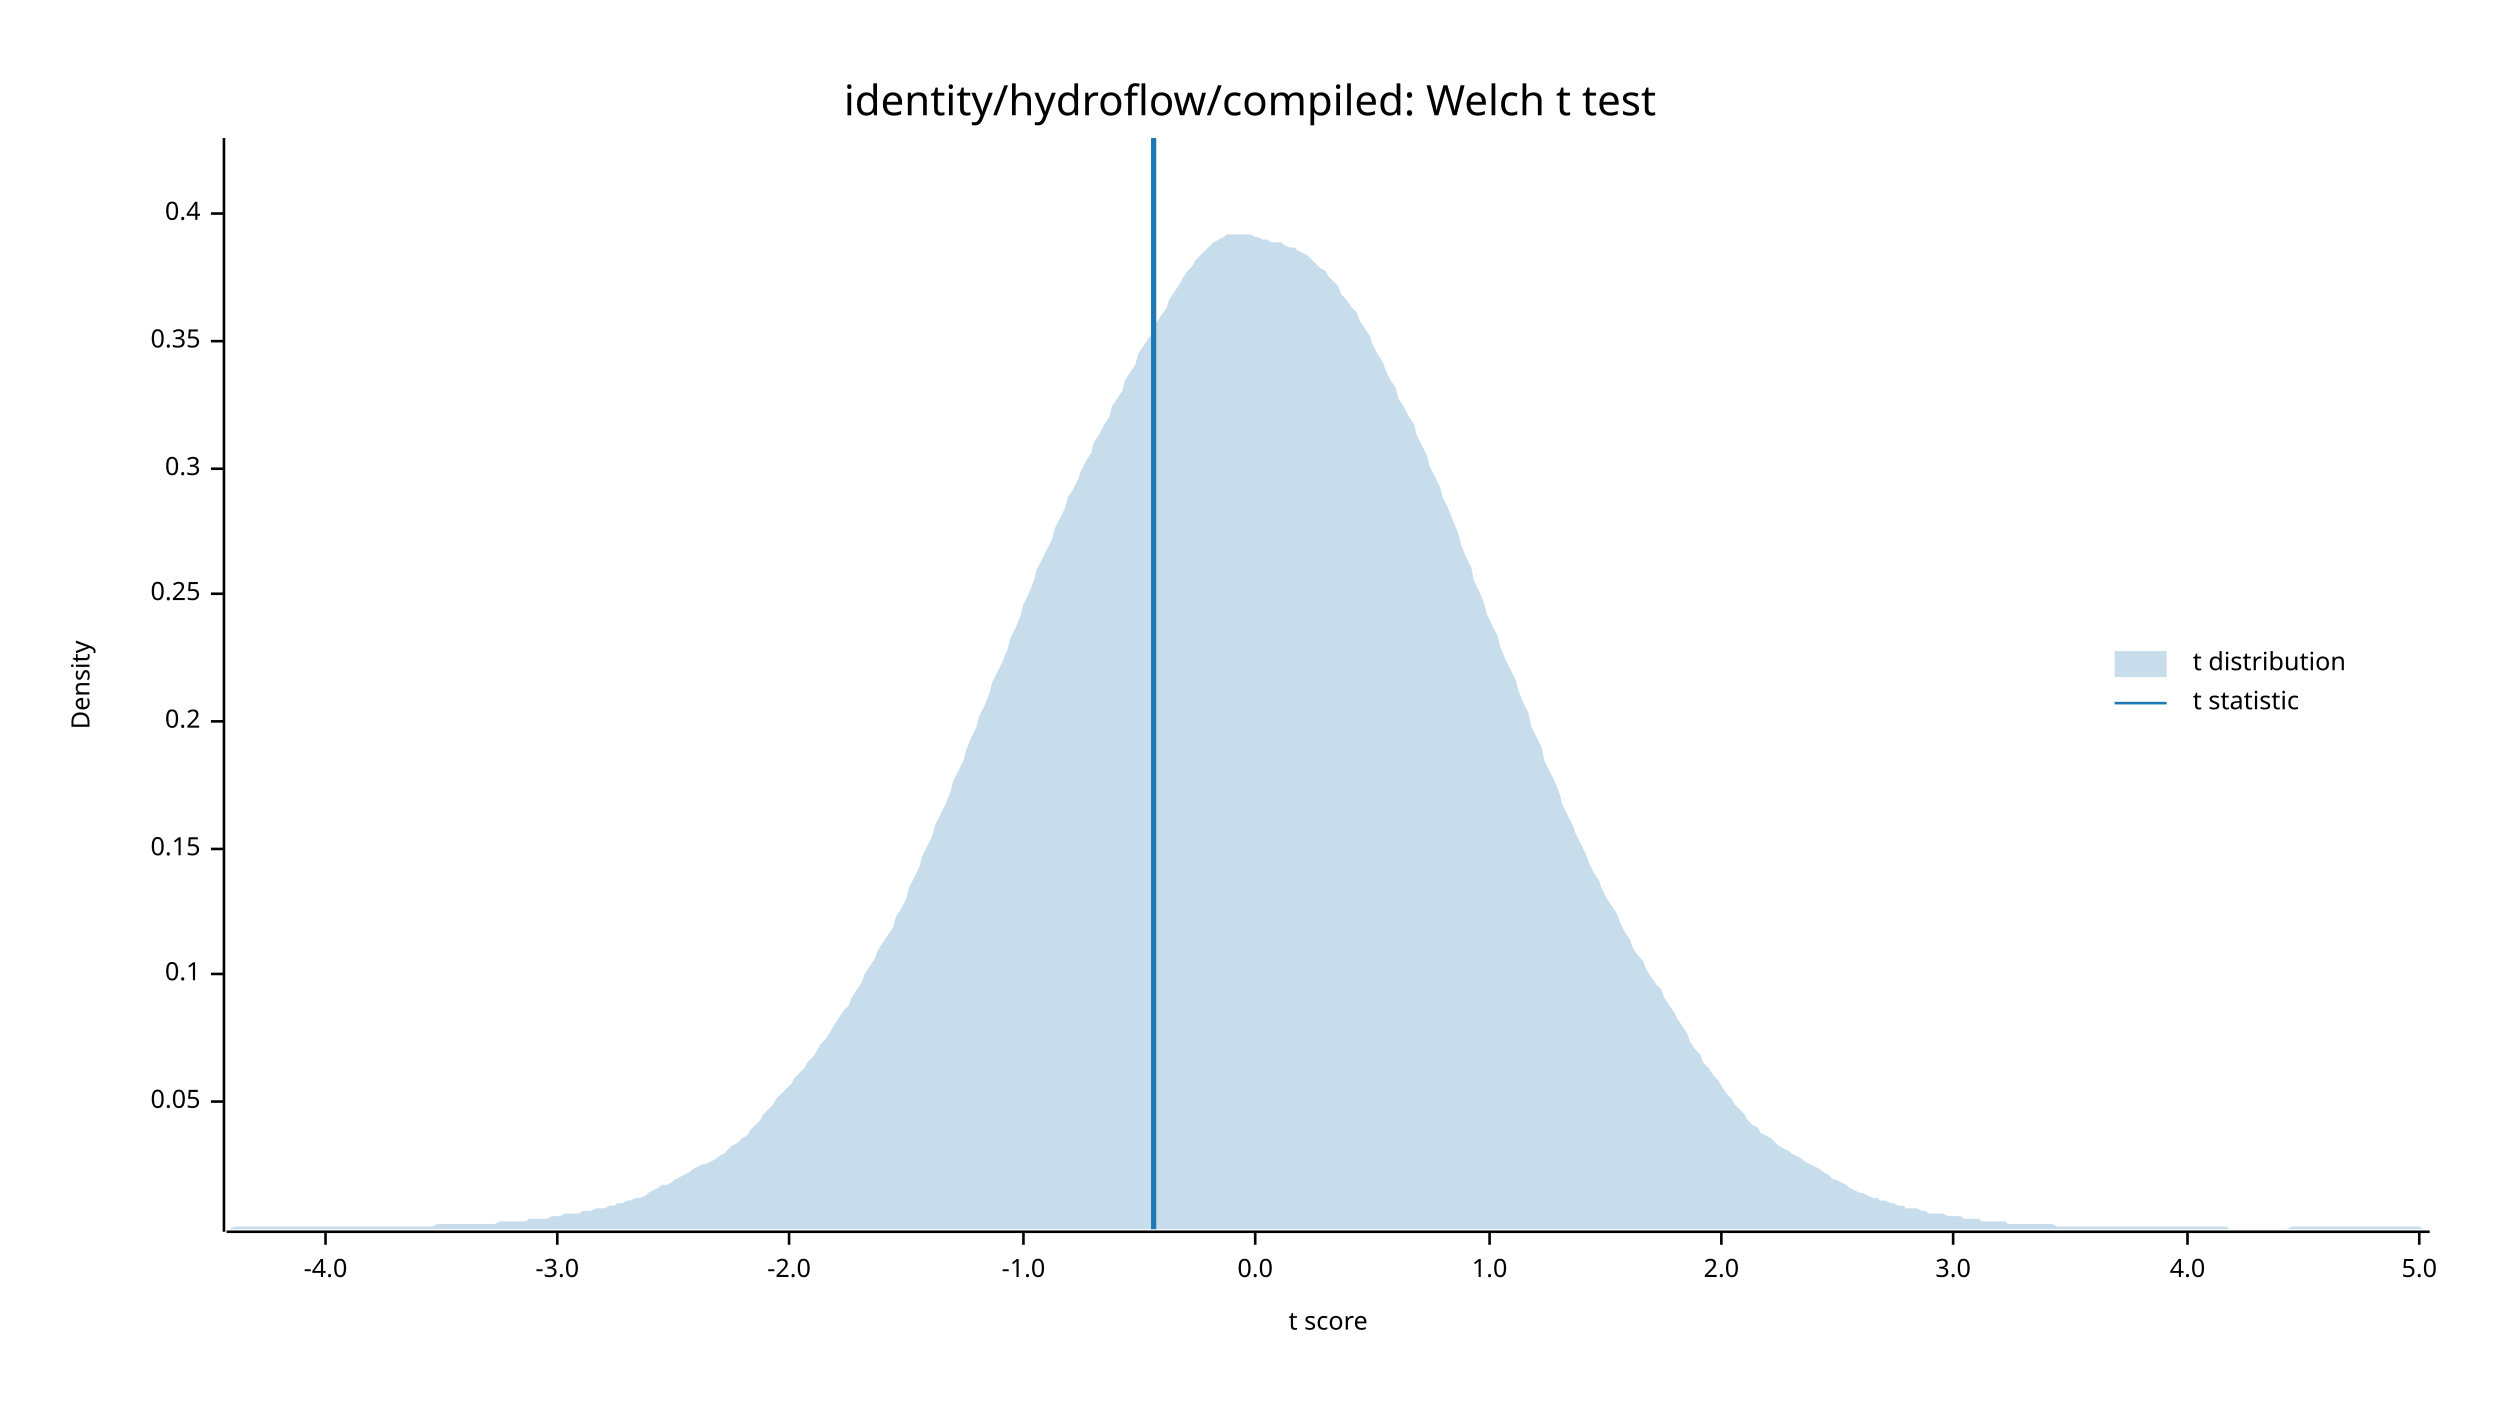
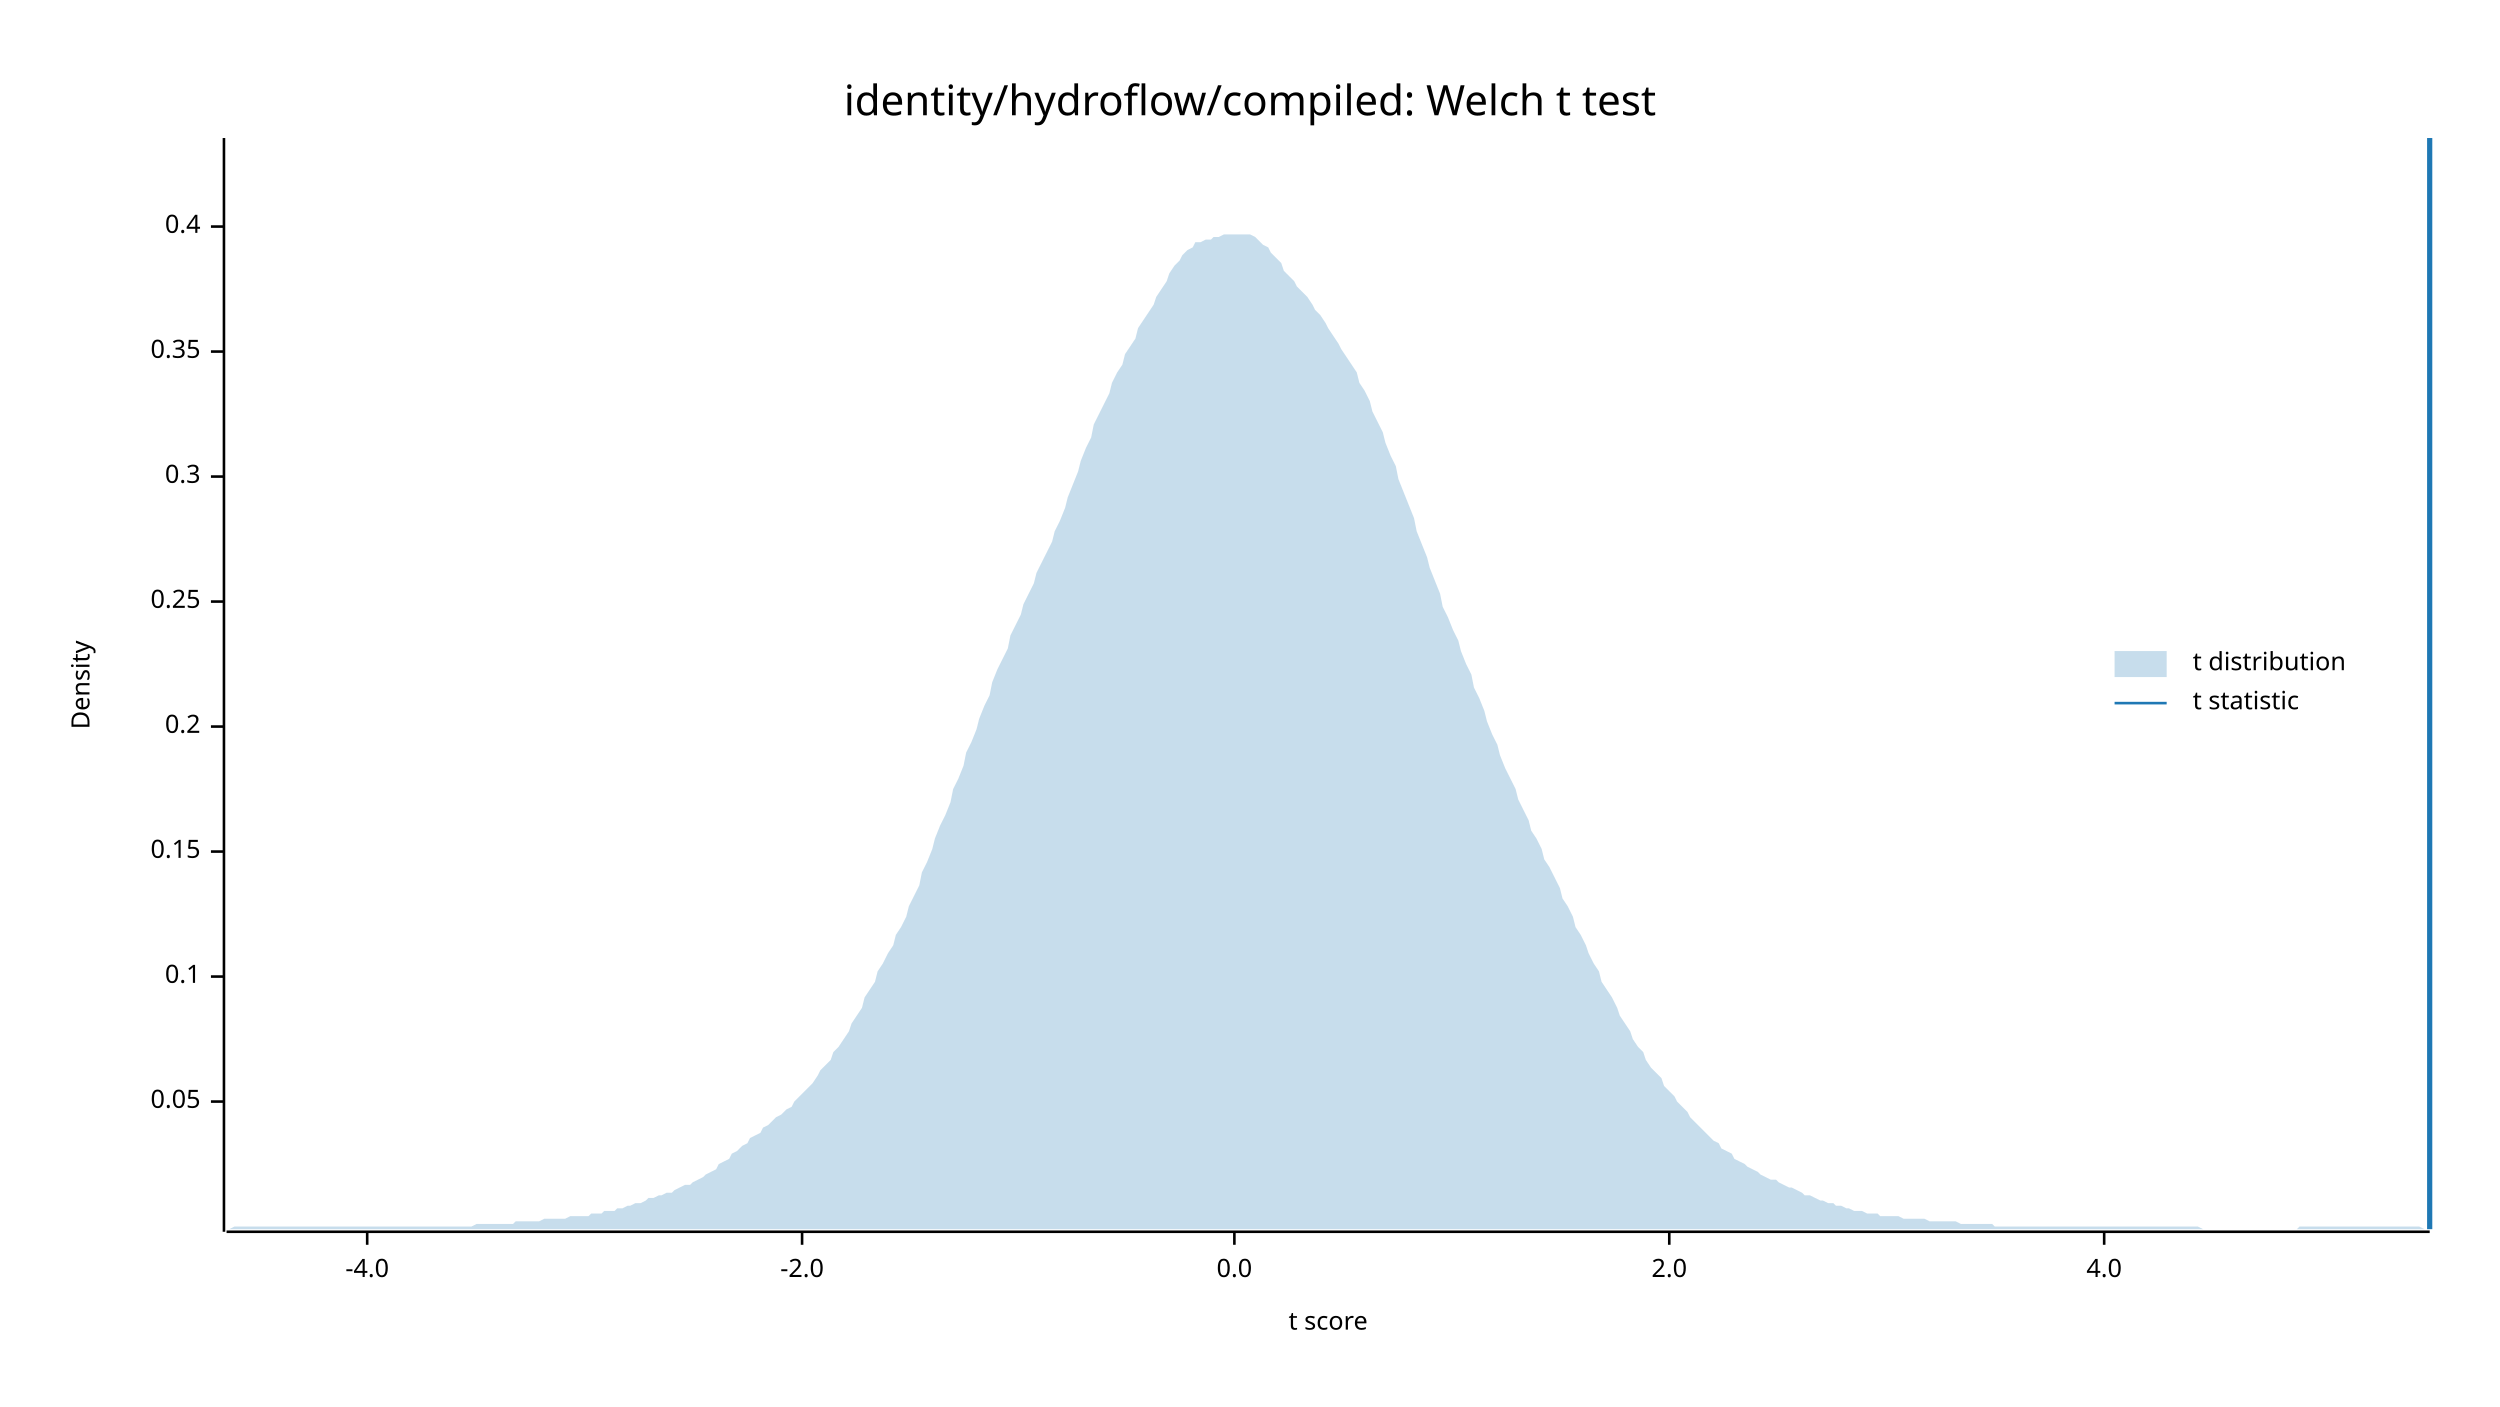
<svg xmlns="http://www.w3.org/2000/svg" width="960" height="540" viewBox="0 0 960 540">
  <text x="480" y="32" dy="0.76em" text-anchor="middle" font-family="sans-serif" font-size="16.129" opacity="1" fill="#000000">
identity/hydroflow/compiled: Welch t test
</text>
  <text x="27" y="263" dy="0.76em" text-anchor="middle" font-family="sans-serif" font-size="9.677" opacity="1" fill="#000000" transform="rotate(270, 27, 263)">
Density
</text>
  <text x="510" y="513" dy="-0.5ex" text-anchor="middle" font-family="sans-serif" font-size="9.677" opacity="1" fill="#000000">
t score
</text>
  <polyline fill="none" opacity="1" stroke="#000000" stroke-width="1" points="86,53 86,473 " />
  <text x="77" y="423" dy="0.5ex" text-anchor="end" font-family="sans-serif" font-size="9.677" opacity="1" fill="#000000">
0.05
</text>
  <polyline fill="none" opacity="1" stroke="#000000" stroke-width="1" points="81,423 86,423 " />
-   <text x="77" y="374" dy="0.5ex" text-anchor="end" font-family="sans-serif" font-size="9.677" opacity="1" fill="#000000">
+   <text x="77" y="375" dy="0.5ex" text-anchor="end" font-family="sans-serif" font-size="9.677" opacity="1" fill="#000000">
0.1
</text>
-   <polyline fill="none" opacity="1" stroke="#000000" stroke-width="1" points="81,374 86,374 " />
-   <text x="77" y="326" dy="0.5ex" text-anchor="end" font-family="sans-serif" font-size="9.677" opacity="1" fill="#000000">
+   <polyline fill="none" opacity="1" stroke="#000000" stroke-width="1" points="81,375 86,375 " />
+   <text x="77" y="327" dy="0.5ex" text-anchor="end" font-family="sans-serif" font-size="9.677" opacity="1" fill="#000000">
0.15
</text>
-   <polyline fill="none" opacity="1" stroke="#000000" stroke-width="1" points="81,326 86,326 " />
-   <text x="77" y="277" dy="0.5ex" text-anchor="end" font-family="sans-serif" font-size="9.677" opacity="1" fill="#000000">
+   <polyline fill="none" opacity="1" stroke="#000000" stroke-width="1" points="81,327 86,327 " />
+   <text x="77" y="279" dy="0.5ex" text-anchor="end" font-family="sans-serif" font-size="9.677" opacity="1" fill="#000000">
0.2
</text>
-   <polyline fill="none" opacity="1" stroke="#000000" stroke-width="1" points="81,277 86,277 " />
-   <text x="77" y="228" dy="0.5ex" text-anchor="end" font-family="sans-serif" font-size="9.677" opacity="1" fill="#000000">
+   <polyline fill="none" opacity="1" stroke="#000000" stroke-width="1" points="81,279 86,279 " />
+   <text x="77" y="231" dy="0.5ex" text-anchor="end" font-family="sans-serif" font-size="9.677" opacity="1" fill="#000000">
0.25
</text>
-   <polyline fill="none" opacity="1" stroke="#000000" stroke-width="1" points="81,228 86,228 " />
-   <text x="77" y="180" dy="0.5ex" text-anchor="end" font-family="sans-serif" font-size="9.677" opacity="1" fill="#000000">
+   <polyline fill="none" opacity="1" stroke="#000000" stroke-width="1" points="81,231 86,231 " />
+   <text x="77" y="183" dy="0.5ex" text-anchor="end" font-family="sans-serif" font-size="9.677" opacity="1" fill="#000000">
0.3
</text>
-   <polyline fill="none" opacity="1" stroke="#000000" stroke-width="1" points="81,180 86,180 " />
-   <text x="77" y="131" dy="0.5ex" text-anchor="end" font-family="sans-serif" font-size="9.677" opacity="1" fill="#000000">
+   <polyline fill="none" opacity="1" stroke="#000000" stroke-width="1" points="81,183 86,183 " />
+   <text x="77" y="135" dy="0.5ex" text-anchor="end" font-family="sans-serif" font-size="9.677" opacity="1" fill="#000000">
0.35
</text>
-   <polyline fill="none" opacity="1" stroke="#000000" stroke-width="1" points="81,131 86,131 " />
-   <text x="77" y="82" dy="0.5ex" text-anchor="end" font-family="sans-serif" font-size="9.677" opacity="1" fill="#000000">
+   <polyline fill="none" opacity="1" stroke="#000000" stroke-width="1" points="81,135 86,135 " />
+   <text x="77" y="87" dy="0.5ex" text-anchor="end" font-family="sans-serif" font-size="9.677" opacity="1" fill="#000000">
0.4
</text>
-   <polyline fill="none" opacity="1" stroke="#000000" stroke-width="1" points="81,82 86,82 " />
+   <polyline fill="none" opacity="1" stroke="#000000" stroke-width="1" points="81,87 86,87 " />
  <polyline fill="none" opacity="1" stroke="#000000" stroke-width="1" points="87,473 933,473 " />
-   <text x="125" y="483" dy="0.76em" text-anchor="middle" font-family="sans-serif" font-size="9.677" opacity="1" fill="#000000">
+   <text x="141" y="483" dy="0.76em" text-anchor="middle" font-family="sans-serif" font-size="9.677" opacity="1" fill="#000000">
-4.0
</text>
-   <polyline fill="none" opacity="1" stroke="#000000" stroke-width="1" points="125,473 125,478 " />
-   <text x="214" y="483" dy="0.76em" text-anchor="middle" font-family="sans-serif" font-size="9.677" opacity="1" fill="#000000">
- -3.0
- </text>
-   <polyline fill="none" opacity="1" stroke="#000000" stroke-width="1" points="214,473 214,478 " />
-   <text x="303" y="483" dy="0.76em" text-anchor="middle" font-family="sans-serif" font-size="9.677" opacity="1" fill="#000000">
+   <polyline fill="none" opacity="1" stroke="#000000" stroke-width="1" points="141,473 141,478 " />
+   <text x="308" y="483" dy="0.76em" text-anchor="middle" font-family="sans-serif" font-size="9.677" opacity="1" fill="#000000">
-2.0
</text>
-   <polyline fill="none" opacity="1" stroke="#000000" stroke-width="1" points="303,473 303,478 " />
-   <text x="393" y="483" dy="0.76em" text-anchor="middle" font-family="sans-serif" font-size="9.677" opacity="1" fill="#000000">
- -1.0
- </text>
-   <polyline fill="none" opacity="1" stroke="#000000" stroke-width="1" points="393,473 393,478 " />
-   <text x="482" y="483" dy="0.76em" text-anchor="middle" font-family="sans-serif" font-size="9.677" opacity="1" fill="#000000">
+   <polyline fill="none" opacity="1" stroke="#000000" stroke-width="1" points="308,473 308,478 " />
+   <text x="474" y="483" dy="0.76em" text-anchor="middle" font-family="sans-serif" font-size="9.677" opacity="1" fill="#000000">
0.0
</text>
-   <polyline fill="none" opacity="1" stroke="#000000" stroke-width="1" points="482,473 482,478 " />
-   <text x="572" y="483" dy="0.76em" text-anchor="middle" font-family="sans-serif" font-size="9.677" opacity="1" fill="#000000">
- 1.0
- </text>
-   <polyline fill="none" opacity="1" stroke="#000000" stroke-width="1" points="572,473 572,478 " />
-   <text x="661" y="483" dy="0.76em" text-anchor="middle" font-family="sans-serif" font-size="9.677" opacity="1" fill="#000000">
+   <polyline fill="none" opacity="1" stroke="#000000" stroke-width="1" points="474,473 474,478 " />
+   <text x="641" y="483" dy="0.76em" text-anchor="middle" font-family="sans-serif" font-size="9.677" opacity="1" fill="#000000">
2.0
</text>
-   <polyline fill="none" opacity="1" stroke="#000000" stroke-width="1" points="661,473 661,478 " />
-   <text x="750" y="483" dy="0.76em" text-anchor="middle" font-family="sans-serif" font-size="9.677" opacity="1" fill="#000000">
- 3.0
- </text>
-   <polyline fill="none" opacity="1" stroke="#000000" stroke-width="1" points="750,473 750,478 " />
-   <text x="840" y="483" dy="0.76em" text-anchor="middle" font-family="sans-serif" font-size="9.677" opacity="1" fill="#000000">
+   <polyline fill="none" opacity="1" stroke="#000000" stroke-width="1" points="641,473 641,478 " />
+   <text x="808" y="483" dy="0.76em" text-anchor="middle" font-family="sans-serif" font-size="9.677" opacity="1" fill="#000000">
4.0
</text>
-   <polyline fill="none" opacity="1" stroke="#000000" stroke-width="1" points="840,473 840,478 " />
-   <text x="929" y="483" dy="0.76em" text-anchor="middle" font-family="sans-serif" font-size="9.677" opacity="1" fill="#000000">
- 5.0
- </text>
-   <polyline fill="none" opacity="1" stroke="#000000" stroke-width="1" points="929,473 929,478 " />
-   <polygon opacity="0.25" fill="#1F78B4" points="87,472 88,472 90,471 92,471 93,471 95,471 97,471 98,471 100,471 102,471 103,471 105,471 107,471 109,471 110,471 112,471 114,471 115,471 117,471 119,471 120,471 122,471 124,471 125,471 127,471 129,471 131,471 132,471 134,471 136,471 137,471 139,471 141,471 142,471 144,471 146,471 148,471 149,471 151,471 153,471 154,471 156,471 158,471 159,471 161,471 163,471 164,471 166,471 168,470 170,470 171,470 173,470 175,470 176,470 178,470 180,470 181,470 183,470 185,470 187,470 188,470 190,470 192,469 193,469 195,469 197,469 198,469 200,469 202,469 203,468 205,468 207,468 209,468 210,468 212,467 214,467 215,467 217,466 219,466 220,466 222,466 224,465 226,465 227,465 229,464 231,464 232,464 234,463 236,463 237,462 239,462 241,461 242,461 244,460 246,460 248,459 249,458 251,457 253,456 254,455 256,455 258,454 259,453 261,452 263,451 265,450 266,449 268,448 270,447 271,447 273,446 275,445 276,444 278,443 280,441 281,440 283,439 285,437 287,436 288,434 290,432 292,430 293,428 295,426 297,424 298,422 300,420 302,418 304,416 305,414 307,412 309,410 310,408 312,406 314,403 315,401 317,399 319,396 320,394 322,391 324,388 326,386 327,383 329,380 331,377 332,374 334,371 336,368 337,365 339,362 341,359 343,356 344,352 346,349 348,345 349,341 351,337 353,333 354,329 356,325 358,321 359,317 361,313 363,309 365,304 366,300 368,296 370,292 371,288 373,283 375,279 376,275 378,271 380,266 381,262 383,258 385,254 387,249 388,245 390,241 392,236 393,232 395,228 397,223 398,219 400,215 402,211 404,207 405,203 407,199 409,195 410,191 412,188 414,184 415,181 417,177 419,174 420,170 422,167 424,163 426,160 427,156 429,153 431,150 432,146 434,143 436,140 437,136 439,133 441,130 443,127 444,124 446,121 448,118 449,115 451,112 453,109 454,107 456,104 458,102 459,100 461,98 463,96 465,94 466,93 468,92 470,91 471,90 473,90 475,90 476,90 478,90 480,90 482,91 483,91 485,92 487,92 488,93 490,93 492,93 493,94 495,95 497,95 498,96 500,97 502,98 504,100 505,101 507,103 509,104 510,106 512,108 514,110 515,113 517,115 519,118 521,120 522,123 524,126 526,129 527,132 529,136 531,139 532,142 534,146 536,149 537,153 539,156 541,160 543,163 544,167 546,171 548,175 549,179 551,183 553,187 554,191 556,195 558,200 560,205 561,209 563,214 565,218 566,223 568,227 570,232 571,236 573,240 575,244 576,248 578,253 580,257 582,261 583,265 585,270 587,274 588,279 590,283 592,287 593,292 595,296 597,300 599,305 600,309 602,313 604,317 605,320 607,324 609,328 610,331 612,335 614,338 615,341 617,345 619,348 621,351 622,354 624,358 626,361 627,364 629,367 631,369 632,372 634,375 636,378 638,380 639,383 641,386 643,389 644,391 646,394 648,397 649,400 651,403 653,405 654,408 656,410 658,413 660,415 661,417 663,420 665,422 666,424 668,426 670,428 671,430 673,432 675,433 676,435 678,436 680,437 682,439 683,440 685,441 687,442 688,443 690,444 692,445 693,446 695,447 697,448 699,449 700,450 702,451 704,453 705,453 707,454 709,455 710,456 712,457 714,458 715,458 717,459 719,460 721,460 722,461 724,461 726,462 727,462 729,463 731,463 732,464 734,464 736,464 738,465 739,465 741,466 743,466 744,466 746,466 748,467 749,467 751,467 753,467 754,468 756,468 758,468 760,468 761,469 763,469 765,469 766,469 768,469 770,469 771,470 773,470 775,470 777,470 778,470 780,470 782,470 783,470 785,470 787,470 788,470 790,471 792,471 793,471 795,471 797,471 799,471 800,471 802,471 804,471 805,471 807,471 809,471 810,471 812,471 814,471 816,471 817,471 819,471 821,471 822,471 824,471 826,471 827,471 829,471 831,471 832,471 834,471 836,471 838,471 839,471 841,471 843,471 844,471 846,471 848,471 849,471 851,471 853,471 855,471 856,472 858,472 860,472 861,472 863,472 865,472 866,472 868,472 870,472 871,472 873,472 875,472 877,472 878,472 880,471 882,471 883,471 885,471 887,471 888,471 890,471 892,471 894,471 895,471 897,471 899,471 900,471 902,471 904,471 905,471 907,471 909,471 910,471 912,471 914,471 916,471 917,471 919,471 921,471 922,471 924,471 926,471 927,471 929,471 931,472 933,472 933,472 87,472 " />
-   <polyline fill="none" opacity="1" stroke="#1F78B4" stroke-width="2" points="443,472 443,53 " />
+   <polyline fill="none" opacity="1" stroke="#000000" stroke-width="1" points="808,473 808,478 " />
+   <polygon opacity="0.25" fill="#1F78B4" points="87,472 88,472 90,471 92,471 93,471 95,471 97,471 98,471 100,471 102,471 103,471 105,471 107,471 109,471 110,471 112,471 114,471 115,471 117,471 119,471 120,471 122,471 124,471 125,471 127,471 129,471 131,471 132,471 134,471 136,471 137,471 139,471 141,471 142,471 144,471 146,471 148,471 149,471 151,471 153,471 154,471 156,471 158,471 159,471 161,471 163,471 164,471 166,471 168,471 170,471 171,471 173,471 175,471 176,471 178,471 180,471 181,471 183,470 185,470 187,470 188,470 190,470 192,470 193,470 195,470 197,470 198,469 200,469 202,469 203,469 205,469 207,469 209,468 210,468 212,468 214,468 215,468 217,468 219,467 220,467 222,467 224,467 226,467 227,466 229,466 231,466 232,465 234,465 236,465 237,464 239,464 241,463 242,463 244,462 246,462 248,461 249,460 251,460 253,459 254,459 256,458 258,458 259,457 261,456 263,455 265,455 266,454 268,453 270,452 271,451 273,450 275,449 276,447 278,446 280,445 281,443 283,442 285,440 287,439 288,437 290,436 292,435 293,433 295,432 297,430 298,429 300,428 302,426 304,425 305,423 307,421 309,419 310,418 312,416 314,413 315,411 317,409 319,407 320,404 322,402 324,399 326,396 327,393 329,390 331,387 332,383 334,380 336,377 337,373 339,370 341,366 343,363 344,359 346,356 348,352 349,348 351,344 353,340 354,335 356,331 358,326 359,322 361,317 363,313 365,308 366,303 368,299 370,294 371,289 373,285 375,280 376,276 378,271 380,267 381,262 383,257 385,253 387,249 388,244 390,240 392,236 393,232 395,228 397,224 398,220 400,216 402,212 404,208 405,204 407,200 409,195 410,191 412,186 414,181 415,177 417,172 419,168 420,163 422,159 424,155 426,151 427,147 429,143 431,140 432,136 434,133 436,130 437,126 439,123 441,120 443,117 444,114 446,111 448,108 449,105 451,102 453,100 454,98 456,96 458,95 459,93 461,93 463,92 465,92 466,91 468,91 470,90 471,90 473,90 475,90 476,90 478,90 480,90 482,91 483,92 485,94 487,95 488,97 490,99 492,101 493,104 495,106 497,108 498,110 500,112 502,114 504,117 505,119 507,121 509,124 510,126 512,129 514,132 515,134 517,137 519,140 521,143 522,147 524,150 526,154 527,158 529,162 531,166 532,170 534,175 536,179 537,184 539,189 541,194 543,199 544,204 546,209 548,214 549,218 551,223 553,228 554,233 556,237 558,242 560,246 561,250 563,255 565,259 566,264 568,268 570,273 571,277 573,282 575,286 576,290 578,295 580,299 582,303 583,307 585,311 587,315 588,319 590,322 592,326 593,330 595,333 597,337 599,341 600,345 602,348 604,352 605,356 607,359 609,363 610,366 612,370 614,373 615,377 617,380 619,383 621,387 622,390 624,393 626,396 627,399 629,402 631,404 632,407 634,410 636,412 638,414 639,417 641,419 643,421 644,423 646,425 648,427 649,429 651,431 653,433 654,434 656,436 658,438 660,439 661,441 663,442 665,443 666,445 668,446 670,447 671,448 673,449 675,450 676,451 678,452 680,453 682,453 683,454 685,455 687,456 688,456 690,457 692,458 693,459 695,459 697,460 699,461 700,461 702,462 704,462 705,463 707,463 709,464 710,464 712,465 714,465 715,465 717,466 719,466 721,466 722,467 724,467 726,467 727,467 729,467 731,468 732,468 734,468 736,468 738,468 739,468 741,469 743,469 744,469 746,469 748,469 749,469 751,469 753,470 754,470 756,470 758,470 760,470 761,470 763,470 765,470 766,471 768,471 770,471 771,471 773,471 775,471 777,471 778,471 780,471 782,471 783,471 785,471 787,471 788,471 790,471 792,471 793,471 795,471 797,471 799,471 800,471 802,471 804,471 805,471 807,471 809,471 810,471 812,471 814,471 816,471 817,471 819,471 821,471 822,471 824,471 826,471 827,471 829,471 831,471 832,471 834,471 836,471 838,471 839,471 841,471 843,471 844,471 846,472 848,472 849,472 851,472 853,472 855,472 856,472 858,472 860,472 861,472 863,472 865,472 866,472 868,472 870,472 871,472 873,472 875,472 877,472 878,472 880,472 882,472 883,471 885,471 887,471 888,471 890,471 892,471 894,471 895,471 897,471 899,471 900,471 902,471 904,471 905,471 907,471 909,471 910,471 912,471 914,471 916,471 917,471 919,471 921,471 922,471 924,471 926,471 927,471 929,471 931,472 933,472 933,472 87,472 " />
+   <polyline fill="none" opacity="1" stroke="#1F78B4" stroke-width="2" points="933,472 933,53 " />
  <text x="842" y="250" dy="0.76em" text-anchor="start" font-family="sans-serif" font-size="9.677" opacity="1" fill="#000000">
t distribution
</text>
  <text x="842" y="265" dy="0.76em" text-anchor="start" font-family="sans-serif" font-size="9.677" opacity="1" fill="#000000">
t statistic
</text>
  <rect x="812" y="250" width="20" height="10" opacity="0.25" fill="#1F78B4" stroke="none" />
  <polyline fill="none" opacity="1" stroke="#1F78B4" stroke-width="1" points="812,270 832,270 " />
</svg>
